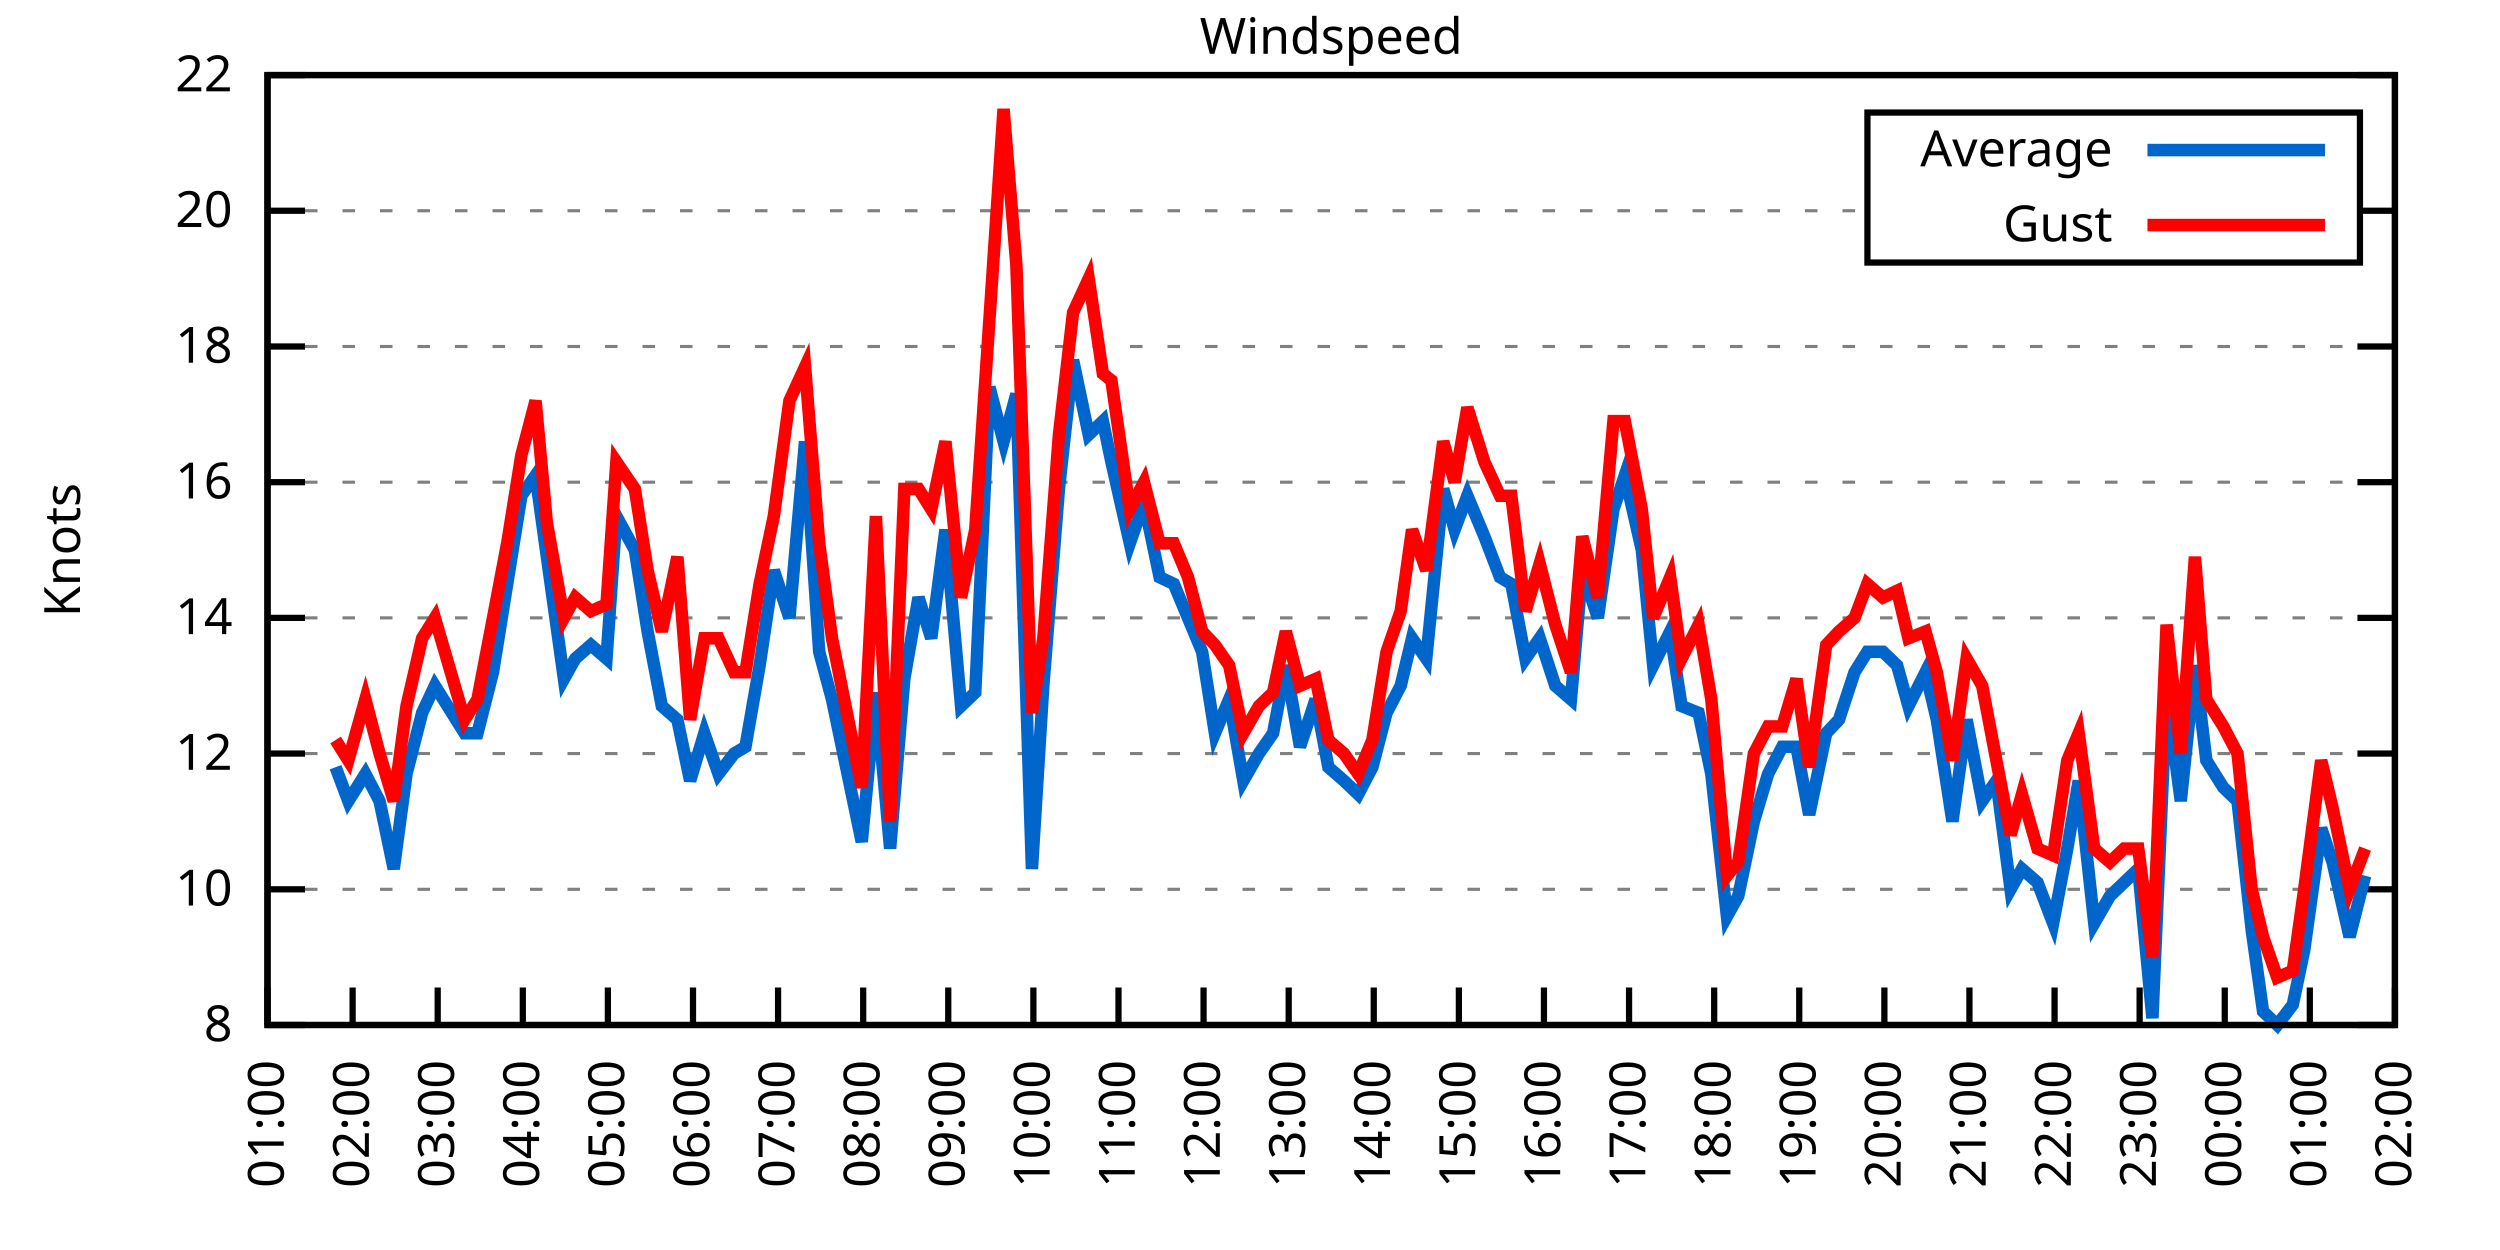
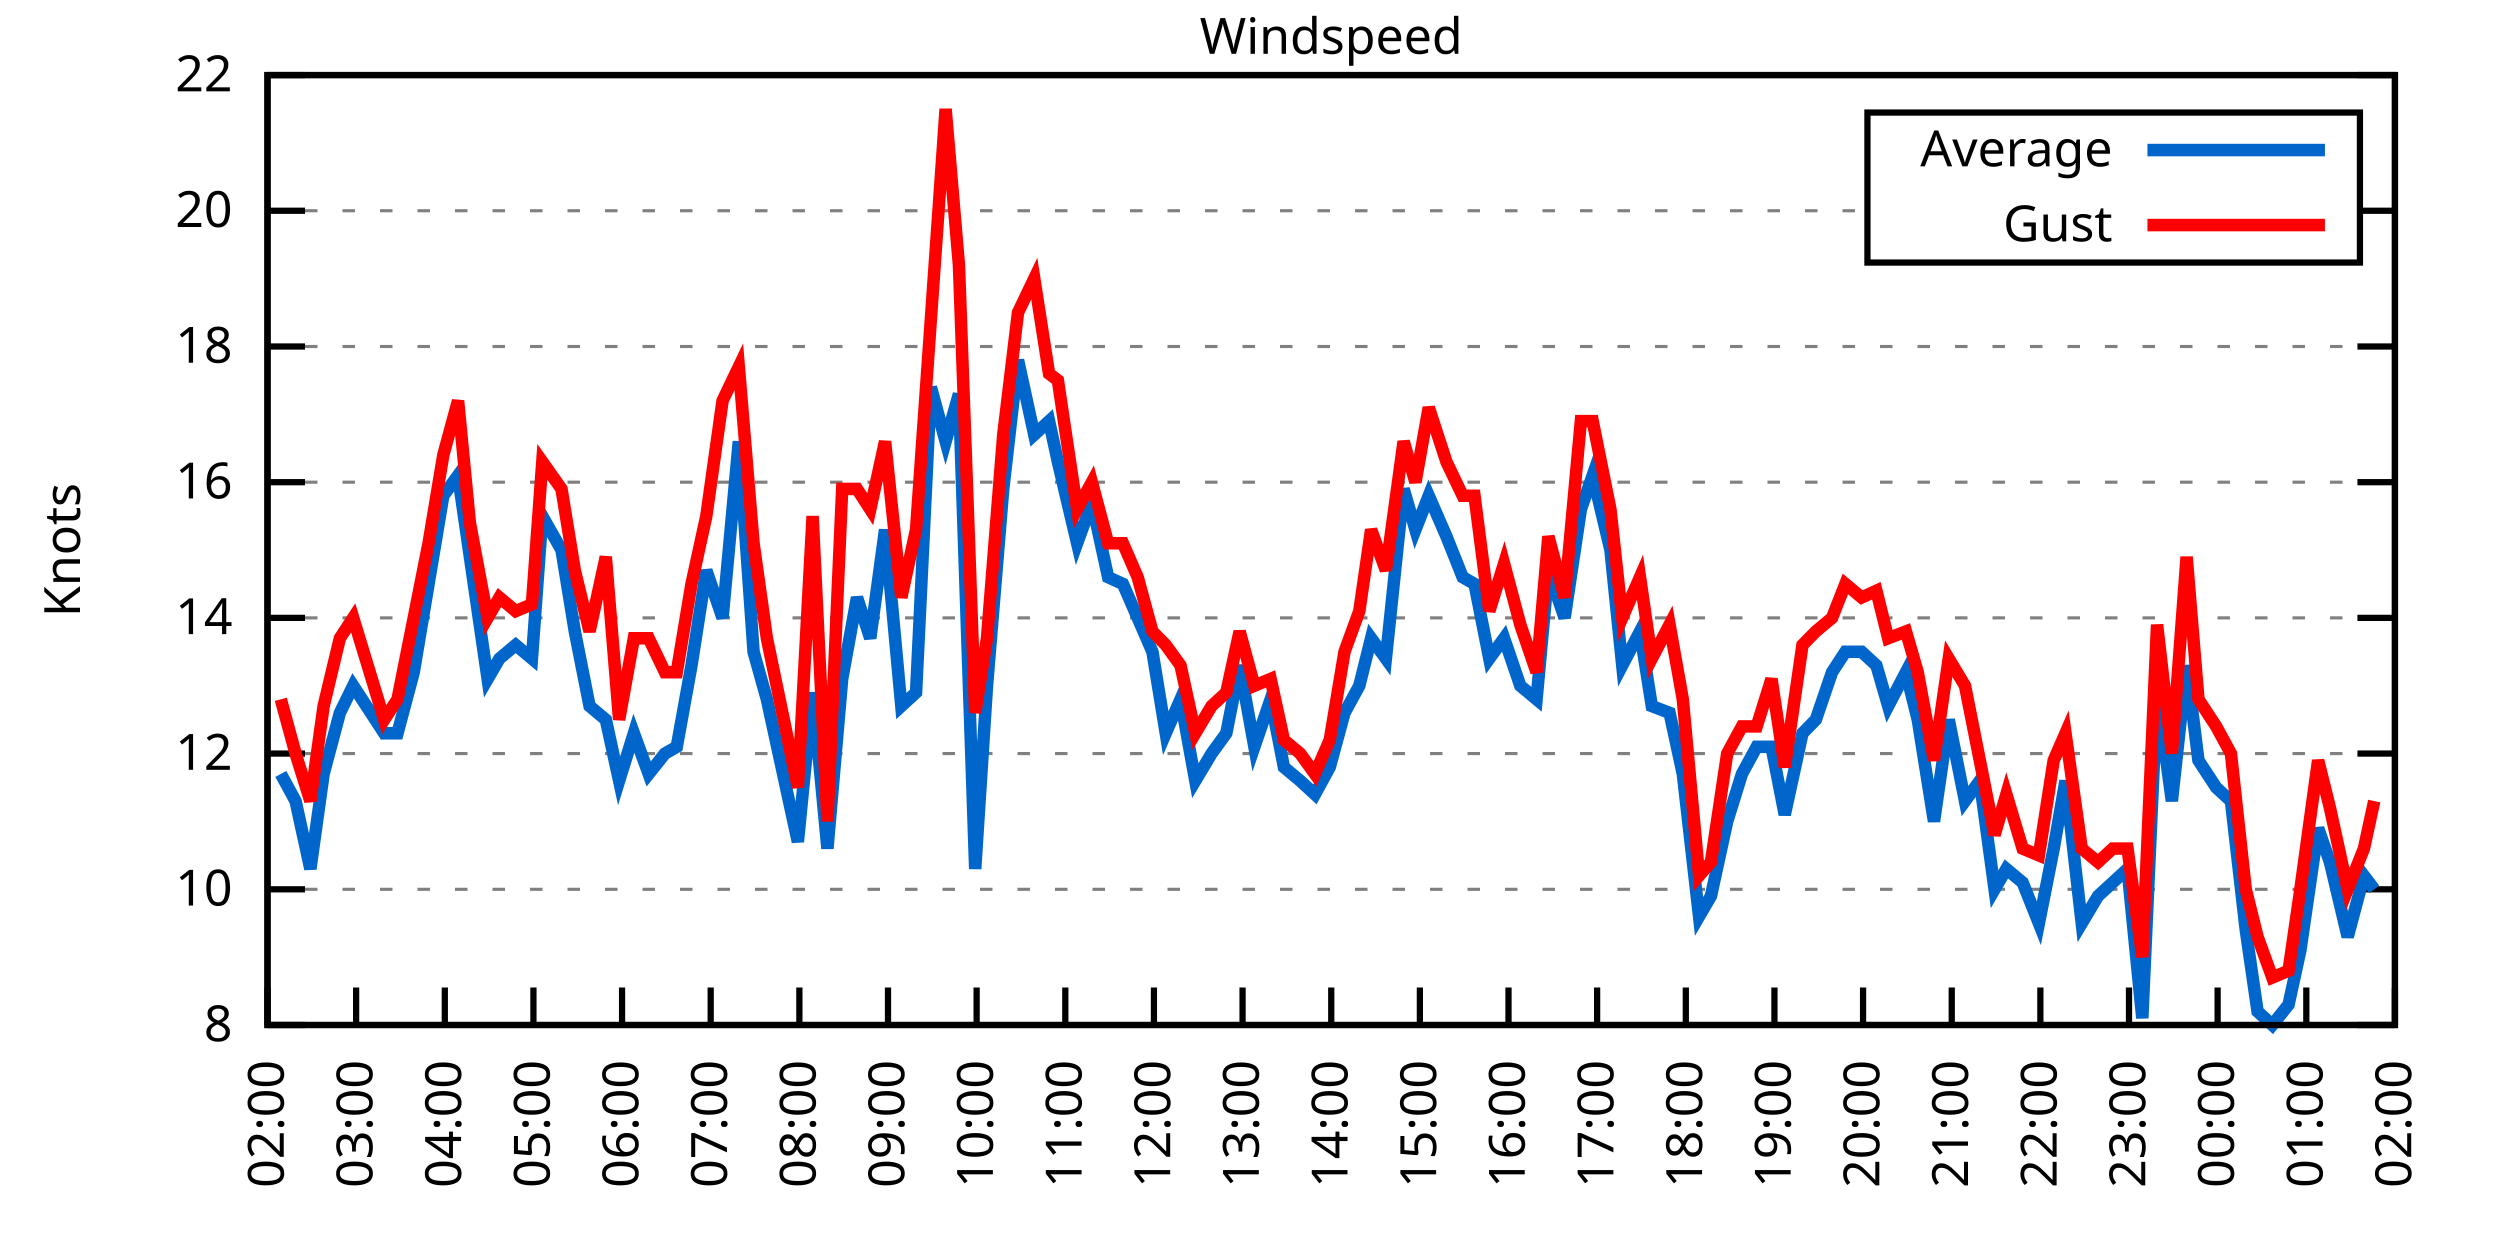
<svg xmlns="http://www.w3.org/2000/svg" xmlns:xlink="http://www.w3.org/1999/xlink" width="400" height="200" viewBox="0 0 400 200">
  <g id="gnuplot_canvas">
    <rect x="0" y="0" width="400" height="200" fill="none" />
    <defs>
      <circle id="gpDot" r="0.5" stroke-width="0.5" stroke="currentColor" />
      <path id="gpPt0" stroke-width="0.333" stroke="currentColor" d="M-1,0 h2 M0,-1 v2" />
      <path id="gpPt1" stroke-width="0.333" stroke="currentColor" d="M-1,-1 L1,1 M1,-1 L-1,1" />
      <path id="gpPt2" stroke-width="0.333" stroke="currentColor" d="M-1,0 L1,0 M0,-1 L0,1 M-1,-1 L1,1 M-1,1 L1,-1" />
      <rect id="gpPt3" stroke-width="0.333" stroke="currentColor" x="-1" y="-1" width="2" height="2" />
      <rect id="gpPt4" stroke-width="0.333" stroke="currentColor" fill="currentColor" x="-1" y="-1" width="2" height="2" />
      <circle id="gpPt5" stroke-width="0.333" stroke="currentColor" cx="0" cy="0" r="1" />
      <use xlink:href="#gpPt5" id="gpPt6" fill="currentColor" stroke="none" />
      <path id="gpPt7" stroke-width="0.333" stroke="currentColor" d="M0,-1.33 L-1.33,0.67 L1.33,0.67 z" />
      <use xlink:href="#gpPt7" id="gpPt8" fill="currentColor" stroke="none" />
      <use xlink:href="#gpPt7" id="gpPt9" stroke="currentColor" transform="rotate(180)" />
      <use xlink:href="#gpPt9" id="gpPt10" fill="currentColor" stroke="none" />
      <use xlink:href="#gpPt3" id="gpPt11" stroke="currentColor" transform="rotate(45)" />
      <use xlink:href="#gpPt11" id="gpPt12" fill="currentColor" stroke="none" />
      <path id="gpPt13" stroke-width="0.333" stroke="currentColor" d="M0,1.330 L1.265,0.411 L0.782,-1.067 L-0.782,-1.076 L-1.265,0.411 z" />
      <use xlink:href="#gpPt13" id="gpPt14" fill="currentColor" stroke="none" />
      <filter id="textbox" filterUnits="objectBoundingBox" x="0" y="0" height="1" width="1">
        <feFlood flood-color="white" flood-opacity="1" result="bgnd" />
        <feComposite in="SourceGraphic" in2="bgnd" operator="atop" />
      </filter>
      <filter id="greybox" filterUnits="objectBoundingBox" x="0" y="0" height="1" width="1">
        <feFlood flood-color="lightgrey" flood-opacity="1" result="grey" />
        <feComposite in="SourceGraphic" in2="grey" operator="atop" />
      </filter>
    </defs>
    <g fill="none" color="white" stroke="currentColor" stroke-width="1.00" stroke-linecap="butt" stroke-linejoin="miter">
</g>
    <g fill="none" color="black" stroke="currentColor" stroke-width="1.00" stroke-linecap="butt" stroke-linejoin="miter">
      <g stroke="none" shape-rendering="crispEdges">
        <polygon fill="rgb(255, 255, 255)" points="42.80,164.00 383.18,164.00 383.18,12.02 42.80,12.02 " />
      </g>
    </g>
    <g fill="none" color="black" stroke="currentColor" stroke-width="1.00" stroke-linecap="butt" stroke-linejoin="miter">
</g>
    <g fill="none" color="black" stroke="black" stroke-width="0.50" stroke-linecap="butt" stroke-linejoin="miter">
</g>
    <g fill="none" color="gray" stroke="currentColor" stroke-width="0.50" stroke-linecap="butt" stroke-linejoin="miter">
      <path stroke="gray" stroke-dasharray="2,4" class="gridline" d="M42.80,164.00 L383.19,164.00  " />
    </g>
    <g fill="none" color="gray" stroke="gray" stroke-width="1.00" stroke-linecap="butt" stroke-linejoin="miter">
</g>
    <g fill="none" color="black" stroke="currentColor" stroke-width="1.00" stroke-linecap="butt" stroke-linejoin="miter">
      <path stroke="black" d="M42.80,164.00 L48.80,164.00 M383.19,164.00 L377.19,164.00  " />
      <g transform="translate(37.20,166.60)" stroke="none" fill="black" font-family="Sans" font-size="8.00" text-anchor="end">
        <text>
          <tspan font-family="Sans"> 8</tspan>
        </text>
      </g>
    </g>
    <g fill="none" color="black" stroke="currentColor" stroke-width="1.00" stroke-linecap="butt" stroke-linejoin="miter">
</g>
    <g fill="none" color="black" stroke="black" stroke-width="0.50" stroke-linecap="butt" stroke-linejoin="miter">
</g>
    <g fill="none" color="gray" stroke="currentColor" stroke-width="0.50" stroke-linecap="butt" stroke-linejoin="miter">
      <path stroke="gray" stroke-dasharray="2,4" class="gridline" d="M42.80,142.29 L383.19,142.29  " />
    </g>
    <g fill="none" color="gray" stroke="gray" stroke-width="1.00" stroke-linecap="butt" stroke-linejoin="miter">
</g>
    <g fill="none" color="black" stroke="currentColor" stroke-width="1.00" stroke-linecap="butt" stroke-linejoin="miter">
      <path stroke="black" d="M42.80,142.29 L48.80,142.29 M383.19,142.29 L377.19,142.29  " />
      <g transform="translate(37.20,144.89)" stroke="none" fill="black" font-family="Sans" font-size="8.00" text-anchor="end">
        <text>
          <tspan font-family="Sans"> 10</tspan>
        </text>
      </g>
    </g>
    <g fill="none" color="black" stroke="currentColor" stroke-width="1.00" stroke-linecap="butt" stroke-linejoin="miter">
</g>
    <g fill="none" color="black" stroke="black" stroke-width="0.50" stroke-linecap="butt" stroke-linejoin="miter">
</g>
    <g fill="none" color="gray" stroke="currentColor" stroke-width="0.50" stroke-linecap="butt" stroke-linejoin="miter">
      <path stroke="gray" stroke-dasharray="2,4" class="gridline" d="M42.80,120.57 L383.19,120.57  " />
    </g>
    <g fill="none" color="gray" stroke="gray" stroke-width="1.00" stroke-linecap="butt" stroke-linejoin="miter">
</g>
    <g fill="none" color="black" stroke="currentColor" stroke-width="1.00" stroke-linecap="butt" stroke-linejoin="miter">
      <path stroke="black" d="M42.80,120.57 L48.80,120.57 M383.19,120.57 L377.19,120.57  " />
      <g transform="translate(37.20,123.17)" stroke="none" fill="black" font-family="Sans" font-size="8.00" text-anchor="end">
        <text>
          <tspan font-family="Sans"> 12</tspan>
        </text>
      </g>
    </g>
    <g fill="none" color="black" stroke="currentColor" stroke-width="1.00" stroke-linecap="butt" stroke-linejoin="miter">
</g>
    <g fill="none" color="black" stroke="black" stroke-width="0.50" stroke-linecap="butt" stroke-linejoin="miter">
</g>
    <g fill="none" color="gray" stroke="currentColor" stroke-width="0.50" stroke-linecap="butt" stroke-linejoin="miter">
      <path stroke="gray" stroke-dasharray="2,4" class="gridline" d="M42.80,98.86 L383.19,98.86  " />
    </g>
    <g fill="none" color="gray" stroke="gray" stroke-width="1.00" stroke-linecap="butt" stroke-linejoin="miter">
</g>
    <g fill="none" color="black" stroke="currentColor" stroke-width="1.00" stroke-linecap="butt" stroke-linejoin="miter">
      <path stroke="black" d="M42.80,98.86 L48.80,98.86 M383.19,98.86 L377.19,98.86  " />
      <g transform="translate(37.20,101.46)" stroke="none" fill="black" font-family="Sans" font-size="8.00" text-anchor="end">
        <text>
          <tspan font-family="Sans"> 14</tspan>
        </text>
      </g>
    </g>
    <g fill="none" color="black" stroke="currentColor" stroke-width="1.00" stroke-linecap="butt" stroke-linejoin="miter">
</g>
    <g fill="none" color="black" stroke="black" stroke-width="0.50" stroke-linecap="butt" stroke-linejoin="miter">
</g>
    <g fill="none" color="gray" stroke="currentColor" stroke-width="0.50" stroke-linecap="butt" stroke-linejoin="miter">
      <path stroke="gray" stroke-dasharray="2,4" class="gridline" d="M42.80,77.15 L383.19,77.15  " />
    </g>
    <g fill="none" color="gray" stroke="gray" stroke-width="1.00" stroke-linecap="butt" stroke-linejoin="miter">
</g>
    <g fill="none" color="black" stroke="currentColor" stroke-width="1.00" stroke-linecap="butt" stroke-linejoin="miter">
      <path stroke="black" d="M42.80,77.15 L48.80,77.15 M383.19,77.15 L377.19,77.15  " />
      <g transform="translate(37.20,79.75)" stroke="none" fill="black" font-family="Sans" font-size="8.00" text-anchor="end">
        <text>
          <tspan font-family="Sans"> 16</tspan>
        </text>
      </g>
    </g>
    <g fill="none" color="black" stroke="currentColor" stroke-width="1.00" stroke-linecap="butt" stroke-linejoin="miter">
</g>
    <g fill="none" color="black" stroke="black" stroke-width="0.50" stroke-linecap="butt" stroke-linejoin="miter">
</g>
    <g fill="none" color="gray" stroke="currentColor" stroke-width="0.50" stroke-linecap="butt" stroke-linejoin="miter">
      <path stroke="gray" stroke-dasharray="2,4" class="gridline" d="M42.80,55.44 L383.19,55.44  " />
    </g>
    <g fill="none" color="gray" stroke="gray" stroke-width="1.00" stroke-linecap="butt" stroke-linejoin="miter">
</g>
    <g fill="none" color="black" stroke="currentColor" stroke-width="1.00" stroke-linecap="butt" stroke-linejoin="miter">
      <path stroke="black" d="M42.80,55.44 L48.80,55.44 M383.19,55.44 L377.19,55.44  " />
      <g transform="translate(37.20,58.04)" stroke="none" fill="black" font-family="Sans" font-size="8.00" text-anchor="end">
        <text>
          <tspan font-family="Sans"> 18</tspan>
        </text>
      </g>
    </g>
    <g fill="none" color="black" stroke="currentColor" stroke-width="1.00" stroke-linecap="butt" stroke-linejoin="miter">
</g>
    <g fill="none" color="black" stroke="black" stroke-width="0.50" stroke-linecap="butt" stroke-linejoin="miter">
</g>
    <g fill="none" color="gray" stroke="currentColor" stroke-width="0.50" stroke-linecap="butt" stroke-linejoin="miter">
      <path stroke="gray" stroke-dasharray="2,4" class="gridline" d="M42.80,33.72 L298.79,33.72 M377.59,33.72 L383.19,33.72  " />
    </g>
    <g fill="none" color="gray" stroke="gray" stroke-width="1.00" stroke-linecap="butt" stroke-linejoin="miter">
</g>
    <g fill="none" color="black" stroke="currentColor" stroke-width="1.00" stroke-linecap="butt" stroke-linejoin="miter">
      <path stroke="black" d="M42.80,33.72 L48.80,33.72 M383.19,33.72 L377.19,33.72  " />
      <g transform="translate(37.20,36.32)" stroke="none" fill="black" font-family="Sans" font-size="8.00" text-anchor="end">
        <text>
          <tspan font-family="Sans"> 20</tspan>
        </text>
      </g>
    </g>
    <g fill="none" color="black" stroke="currentColor" stroke-width="1.00" stroke-linecap="butt" stroke-linejoin="miter">
</g>
    <g fill="none" color="black" stroke="black" stroke-width="0.50" stroke-linecap="butt" stroke-linejoin="miter">
</g>
    <g fill="none" color="gray" stroke="currentColor" stroke-width="0.50" stroke-linecap="butt" stroke-linejoin="miter">
      <path stroke="gray" stroke-dasharray="2,4" class="gridline" d="M42.80,12.01 L383.19,12.01  " />
    </g>
    <g fill="none" color="gray" stroke="gray" stroke-width="1.00" stroke-linecap="butt" stroke-linejoin="miter">
</g>
    <g fill="none" color="black" stroke="currentColor" stroke-width="1.00" stroke-linecap="butt" stroke-linejoin="miter">
      <path stroke="black" d="M42.80,12.01 L48.80,12.01 M383.19,12.01 L377.19,12.01  " />
      <g transform="translate(37.20,14.61)" stroke="none" fill="black" font-family="Sans" font-size="8.00" text-anchor="end">
        <text>
          <tspan font-family="Sans"> 22</tspan>
        </text>
      </g>
    </g>
    <g fill="none" color="black" stroke="currentColor" stroke-width="1.00" stroke-linecap="butt" stroke-linejoin="miter">
      <path stroke="black" d="M42.80,164.00 L42.80,158.00  " />
      <g transform="translate(45.40,169.60) rotate(270.00)" stroke="none" fill="black" font-family="Sans" font-size="8.00" text-anchor="end">
        <text>
-           <tspan font-family="Sans">01:00</tspan>
-         </text>
-       </g>
-     </g>
-     <g fill="none" color="black" stroke="currentColor" stroke-width="1.00" stroke-linecap="butt" stroke-linejoin="miter">
-       <path stroke="black" d="M56.42,164.00 L56.42,158.00  " />
-       <g transform="translate(59.02,169.60) rotate(270.00)" stroke="none" fill="black" font-family="Sans" font-size="8.00" text-anchor="end">
-         <text>
          <tspan font-family="Sans">02:00</tspan>
        </text>
      </g>
    </g>
    <g fill="none" color="black" stroke="currentColor" stroke-width="1.00" stroke-linecap="butt" stroke-linejoin="miter">
-       <path stroke="black" d="M70.03,164.00 L70.03,158.00  " />
-       <g transform="translate(72.63,169.60) rotate(270.00)" stroke="none" fill="black" font-family="Sans" font-size="8.00" text-anchor="end">
+       <path stroke="black" d="M56.98,164.00 L56.98,158.00  " />
+       <g transform="translate(59.58,169.60) rotate(270.00)" stroke="none" fill="black" font-family="Sans" font-size="8.00" text-anchor="end">
        <text>
          <tspan font-family="Sans">03:00</tspan>
        </text>
      </g>
    </g>
    <g fill="none" color="black" stroke="currentColor" stroke-width="1.00" stroke-linecap="butt" stroke-linejoin="miter">
-       <path stroke="black" d="M83.65,164.00 L83.65,158.00  " />
-       <g transform="translate(86.25,169.60) rotate(270.00)" stroke="none" fill="black" font-family="Sans" font-size="8.00" text-anchor="end">
+       <path stroke="black" d="M71.17,164.00 L71.17,158.00  " />
+       <g transform="translate(73.77,169.60) rotate(270.00)" stroke="none" fill="black" font-family="Sans" font-size="8.00" text-anchor="end">
        <text>
          <tspan font-family="Sans">04:00</tspan>
        </text>
      </g>
    </g>
    <g fill="none" color="black" stroke="currentColor" stroke-width="1.00" stroke-linecap="butt" stroke-linejoin="miter">
-       <path stroke="black" d="M97.26,164.00 L97.26,158.00  " />
-       <g transform="translate(99.86,169.60) rotate(270.00)" stroke="none" fill="black" font-family="Sans" font-size="8.00" text-anchor="end">
+       <path stroke="black" d="M85.35,164.00 L85.35,158.00  " />
+       <g transform="translate(87.95,169.60) rotate(270.00)" stroke="none" fill="black" font-family="Sans" font-size="8.00" text-anchor="end">
        <text>
          <tspan font-family="Sans">05:00</tspan>
        </text>
      </g>
    </g>
    <g fill="none" color="black" stroke="currentColor" stroke-width="1.00" stroke-linecap="butt" stroke-linejoin="miter">
-       <path stroke="black" d="M110.88,164.00 L110.88,158.00  " />
-       <g transform="translate(113.48,169.60) rotate(270.00)" stroke="none" fill="black" font-family="Sans" font-size="8.00" text-anchor="end">
+       <path stroke="black" d="M99.53,164.00 L99.53,158.00  " />
+       <g transform="translate(102.13,169.60) rotate(270.00)" stroke="none" fill="black" font-family="Sans" font-size="8.00" text-anchor="end">
        <text>
          <tspan font-family="Sans">06:00</tspan>
        </text>
      </g>
    </g>
    <g fill="none" color="black" stroke="currentColor" stroke-width="1.00" stroke-linecap="butt" stroke-linejoin="miter">
-       <path stroke="black" d="M124.49,164.00 L124.49,158.00  " />
-       <g transform="translate(127.09,169.60) rotate(270.00)" stroke="none" fill="black" font-family="Sans" font-size="8.00" text-anchor="end">
+       <path stroke="black" d="M113.71,164.00 L113.71,158.00  " />
+       <g transform="translate(116.31,169.60) rotate(270.00)" stroke="none" fill="black" font-family="Sans" font-size="8.00" text-anchor="end">
        <text>
          <tspan font-family="Sans">07:00</tspan>
        </text>
      </g>
    </g>
    <g fill="none" color="black" stroke="currentColor" stroke-width="1.00" stroke-linecap="butt" stroke-linejoin="miter">
-       <path stroke="black" d="M138.11,164.00 L138.11,158.00  " />
-       <g transform="translate(140.71,169.60) rotate(270.00)" stroke="none" fill="black" font-family="Sans" font-size="8.00" text-anchor="end">
+       <path stroke="black" d="M127.90,164.00 L127.90,158.00  " />
+       <g transform="translate(130.50,169.60) rotate(270.00)" stroke="none" fill="black" font-family="Sans" font-size="8.00" text-anchor="end">
        <text>
          <tspan font-family="Sans">08:00</tspan>
        </text>
      </g>
    </g>
    <g fill="none" color="black" stroke="currentColor" stroke-width="1.00" stroke-linecap="butt" stroke-linejoin="miter">
-       <path stroke="black" d="M151.72,164.00 L151.72,158.00  " />
-       <g transform="translate(154.32,169.60) rotate(270.00)" stroke="none" fill="black" font-family="Sans" font-size="8.00" text-anchor="end">
+       <path stroke="black" d="M142.08,164.00 L142.08,158.00  " />
+       <g transform="translate(144.68,169.60) rotate(270.00)" stroke="none" fill="black" font-family="Sans" font-size="8.00" text-anchor="end">
        <text>
          <tspan font-family="Sans">09:00</tspan>
        </text>
      </g>
    </g>
    <g fill="none" color="black" stroke="currentColor" stroke-width="1.00" stroke-linecap="butt" stroke-linejoin="miter">
-       <path stroke="black" d="M165.34,164.00 L165.34,158.00  " />
-       <g transform="translate(167.94,169.60) rotate(270.00)" stroke="none" fill="black" font-family="Sans" font-size="8.00" text-anchor="end">
+       <path stroke="black" d="M156.26,164.00 L156.26,158.00  " />
+       <g transform="translate(158.86,169.60) rotate(270.00)" stroke="none" fill="black" font-family="Sans" font-size="8.00" text-anchor="end">
        <text>
          <tspan font-family="Sans">10:00</tspan>
        </text>
      </g>
    </g>
    <g fill="none" color="black" stroke="currentColor" stroke-width="1.00" stroke-linecap="butt" stroke-linejoin="miter">
-       <path stroke="black" d="M178.96,164.00 L178.96,158.00  " />
-       <g transform="translate(181.56,169.60) rotate(270.00)" stroke="none" fill="black" font-family="Sans" font-size="8.00" text-anchor="end">
+       <path stroke="black" d="M170.45,164.00 L170.45,158.00  " />
+       <g transform="translate(173.05,169.60) rotate(270.00)" stroke="none" fill="black" font-family="Sans" font-size="8.00" text-anchor="end">
        <text>
          <tspan font-family="Sans">11:00</tspan>
        </text>
      </g>
    </g>
    <g fill="none" color="black" stroke="currentColor" stroke-width="1.00" stroke-linecap="butt" stroke-linejoin="miter">
-       <path stroke="black" d="M192.57,164.00 L192.57,158.00  " />
-       <g transform="translate(195.17,169.60) rotate(270.00)" stroke="none" fill="black" font-family="Sans" font-size="8.00" text-anchor="end">
+       <path stroke="black" d="M184.63,164.00 L184.63,158.00  " />
+       <g transform="translate(187.23,169.60) rotate(270.00)" stroke="none" fill="black" font-family="Sans" font-size="8.00" text-anchor="end">
        <text>
          <tspan font-family="Sans">12:00</tspan>
        </text>
      </g>
    </g>
    <g fill="none" color="black" stroke="currentColor" stroke-width="1.00" stroke-linecap="butt" stroke-linejoin="miter">
-       <path stroke="black" d="M206.19,164.00 L206.19,158.00  " />
-       <g transform="translate(208.79,169.60) rotate(270.00)" stroke="none" fill="black" font-family="Sans" font-size="8.00" text-anchor="end">
+       <path stroke="black" d="M198.81,164.00 L198.81,158.00  " />
+       <g transform="translate(201.41,169.60) rotate(270.00)" stroke="none" fill="black" font-family="Sans" font-size="8.00" text-anchor="end">
        <text>
          <tspan font-family="Sans">13:00</tspan>
        </text>
      </g>
    </g>
    <g fill="none" color="black" stroke="currentColor" stroke-width="1.00" stroke-linecap="butt" stroke-linejoin="miter">
-       <path stroke="black" d="M219.80,164.00 L219.80,158.00  " />
-       <g transform="translate(222.40,169.60) rotate(270.00)" stroke="none" fill="black" font-family="Sans" font-size="8.00" text-anchor="end">
+       <path stroke="black" d="M213.00,164.00 L213.00,158.00  " />
+       <g transform="translate(215.60,169.60) rotate(270.00)" stroke="none" fill="black" font-family="Sans" font-size="8.00" text-anchor="end">
        <text>
          <tspan font-family="Sans">14:00</tspan>
        </text>
      </g>
    </g>
    <g fill="none" color="black" stroke="currentColor" stroke-width="1.00" stroke-linecap="butt" stroke-linejoin="miter">
-       <path stroke="black" d="M233.42,164.00 L233.42,158.00  " />
-       <g transform="translate(236.02,169.60) rotate(270.00)" stroke="none" fill="black" font-family="Sans" font-size="8.00" text-anchor="end">
+       <path stroke="black" d="M227.18,164.00 L227.18,158.00  " />
+       <g transform="translate(229.78,169.60) rotate(270.00)" stroke="none" fill="black" font-family="Sans" font-size="8.00" text-anchor="end">
        <text>
          <tspan font-family="Sans">15:00</tspan>
        </text>
      </g>
    </g>
    <g fill="none" color="black" stroke="currentColor" stroke-width="1.00" stroke-linecap="butt" stroke-linejoin="miter">
-       <path stroke="black" d="M247.03,164.00 L247.03,158.00  " />
-       <g transform="translate(249.63,169.60) rotate(270.00)" stroke="none" fill="black" font-family="Sans" font-size="8.00" text-anchor="end">
+       <path stroke="black" d="M241.36,164.00 L241.36,158.00  " />
+       <g transform="translate(243.96,169.60) rotate(270.00)" stroke="none" fill="black" font-family="Sans" font-size="8.00" text-anchor="end">
        <text>
          <tspan font-family="Sans">16:00</tspan>
        </text>
      </g>
    </g>
    <g fill="none" color="black" stroke="currentColor" stroke-width="1.00" stroke-linecap="butt" stroke-linejoin="miter">
-       <path stroke="black" d="M260.65,164.00 L260.65,158.00  " />
-       <g transform="translate(263.25,169.60) rotate(270.00)" stroke="none" fill="black" font-family="Sans" font-size="8.00" text-anchor="end">
+       <path stroke="black" d="M255.54,164.00 L255.54,158.00  " />
+       <g transform="translate(258.14,169.60) rotate(270.00)" stroke="none" fill="black" font-family="Sans" font-size="8.00" text-anchor="end">
        <text>
          <tspan font-family="Sans">17:00</tspan>
        </text>
      </g>
    </g>
    <g fill="none" color="black" stroke="currentColor" stroke-width="1.00" stroke-linecap="butt" stroke-linejoin="miter">
-       <path stroke="black" d="M274.27,164.00 L274.27,158.00  " />
-       <g transform="translate(276.87,169.60) rotate(270.00)" stroke="none" fill="black" font-family="Sans" font-size="8.00" text-anchor="end">
+       <path stroke="black" d="M269.73,164.00 L269.73,158.00  " />
+       <g transform="translate(272.33,169.60) rotate(270.00)" stroke="none" fill="black" font-family="Sans" font-size="8.00" text-anchor="end">
        <text>
          <tspan font-family="Sans">18:00</tspan>
        </text>
      </g>
    </g>
    <g fill="none" color="black" stroke="currentColor" stroke-width="1.00" stroke-linecap="butt" stroke-linejoin="miter">
-       <path stroke="black" d="M287.88,164.00 L287.88,158.00  " />
-       <g transform="translate(290.48,169.60) rotate(270.00)" stroke="none" fill="black" font-family="Sans" font-size="8.00" text-anchor="end">
+       <path stroke="black" d="M283.91,164.00 L283.91,158.00  " />
+       <g transform="translate(286.51,169.60) rotate(270.00)" stroke="none" fill="black" font-family="Sans" font-size="8.00" text-anchor="end">
        <text>
          <tspan font-family="Sans">19:00</tspan>
        </text>
      </g>
    </g>
    <g fill="none" color="black" stroke="currentColor" stroke-width="1.00" stroke-linecap="butt" stroke-linejoin="miter">
-       <path stroke="black" d="M301.50,164.00 L301.50,158.00  " />
-       <g transform="translate(304.10,169.60) rotate(270.00)" stroke="none" fill="black" font-family="Sans" font-size="8.00" text-anchor="end">
+       <path stroke="black" d="M298.09,164.00 L298.09,158.00  " />
+       <g transform="translate(300.69,169.60) rotate(270.00)" stroke="none" fill="black" font-family="Sans" font-size="8.00" text-anchor="end">
        <text>
          <tspan font-family="Sans">20:00</tspan>
        </text>
      </g>
    </g>
    <g fill="none" color="black" stroke="currentColor" stroke-width="1.00" stroke-linecap="butt" stroke-linejoin="miter">
-       <path stroke="black" d="M315.11,164.00 L315.11,158.00  " />
-       <g transform="translate(317.71,169.60) rotate(270.00)" stroke="none" fill="black" font-family="Sans" font-size="8.00" text-anchor="end">
+       <path stroke="black" d="M312.28,164.00 L312.28,158.00  " />
+       <g transform="translate(314.88,169.60) rotate(270.00)" stroke="none" fill="black" font-family="Sans" font-size="8.00" text-anchor="end">
        <text>
          <tspan font-family="Sans">21:00</tspan>
        </text>
      </g>
    </g>
    <g fill="none" color="black" stroke="currentColor" stroke-width="1.00" stroke-linecap="butt" stroke-linejoin="miter">
-       <path stroke="black" d="M328.73,164.00 L328.73,158.00  " />
-       <g transform="translate(331.33,169.60) rotate(270.00)" stroke="none" fill="black" font-family="Sans" font-size="8.00" text-anchor="end">
+       <path stroke="black" d="M326.46,164.00 L326.46,158.00  " />
+       <g transform="translate(329.06,169.60) rotate(270.00)" stroke="none" fill="black" font-family="Sans" font-size="8.00" text-anchor="end">
        <text>
          <tspan font-family="Sans">22:00</tspan>
        </text>
      </g>
    </g>
    <g fill="none" color="black" stroke="currentColor" stroke-width="1.00" stroke-linecap="butt" stroke-linejoin="miter">
-       <path stroke="black" d="M342.34,164.00 L342.34,158.00  " />
-       <g transform="translate(344.94,169.60) rotate(270.00)" stroke="none" fill="black" font-family="Sans" font-size="8.00" text-anchor="end">
+       <path stroke="black" d="M340.64,164.00 L340.64,158.00  " />
+       <g transform="translate(343.24,169.60) rotate(270.00)" stroke="none" fill="black" font-family="Sans" font-size="8.00" text-anchor="end">
        <text>
          <tspan font-family="Sans">23:00</tspan>
        </text>
      </g>
    </g>
    <g fill="none" color="black" stroke="currentColor" stroke-width="1.00" stroke-linecap="butt" stroke-linejoin="miter">
-       <path stroke="black" d="M355.96,164.00 L355.96,158.00  " />
-       <g transform="translate(358.56,169.60) rotate(270.00)" stroke="none" fill="black" font-family="Sans" font-size="8.00" text-anchor="end">
+       <path stroke="black" d="M354.82,164.00 L354.82,158.00  " />
+       <g transform="translate(357.42,169.60) rotate(270.00)" stroke="none" fill="black" font-family="Sans" font-size="8.00" text-anchor="end">
        <text>
          <tspan font-family="Sans">00:00</tspan>
        </text>
      </g>
    </g>
    <g fill="none" color="black" stroke="currentColor" stroke-width="1.00" stroke-linecap="butt" stroke-linejoin="miter">
-       <path stroke="black" d="M369.57,164.00 L369.57,158.00  " />
-       <g transform="translate(372.17,169.60) rotate(270.00)" stroke="none" fill="black" font-family="Sans" font-size="8.00" text-anchor="end">
+       <path stroke="black" d="M369.01,164.00 L369.01,158.00  " />
+       <g transform="translate(371.61,169.60) rotate(270.00)" stroke="none" fill="black" font-family="Sans" font-size="8.00" text-anchor="end">
        <text>
          <tspan font-family="Sans">01:00</tspan>
        </text>
      </g>
    </g>
    <g fill="none" color="black" stroke="currentColor" stroke-width="1.00" stroke-linecap="butt" stroke-linejoin="miter">
      <path stroke="black" d="M383.19,164.00 L383.19,158.00  " />
      <g transform="translate(385.79,169.60) rotate(270.00)" stroke="none" fill="black" font-family="Sans" font-size="8.00" text-anchor="end">
        <text>
          <tspan font-family="Sans">02:00</tspan>
        </text>
      </g>
    </g>
    <g fill="none" color="black" stroke="currentColor" stroke-width="1.00" stroke-linecap="butt" stroke-linejoin="miter">
</g>
    <g fill="none" color="black" stroke="currentColor" stroke-width="1.00" stroke-linecap="butt" stroke-linejoin="miter">
      <path stroke="black" d="M42.80,12.01 L42.80,164.00 L383.19,164.00 L383.19,12.01 L42.80,12.01 Z  " />
    </g>
    <g fill="none" color="black" stroke="currentColor" stroke-width="1.00" stroke-linecap="butt" stroke-linejoin="miter">
</g>
    <g fill="none" color="black" stroke="currentColor" stroke-width="1.00" stroke-linecap="butt" stroke-linejoin="miter">
      <path stroke="black" d="M298.79,42.01 L298.79,18.01 L377.59,18.01 L377.59,42.01 L298.79,42.01 Z  " />
    </g>
    <g id="Windspeed_plot_1">
      <g fill="none" color="white" stroke="black" stroke-width="2.00" stroke-linecap="butt" stroke-linejoin="miter">
</g>
      <g fill="none" color="black" stroke="currentColor" stroke-width="2.00" stroke-linecap="butt" stroke-linejoin="miter">
        <g transform="translate(337.99,26.61)" stroke="none" fill="black" font-family="Sans" font-size="8.00" text-anchor="end">
          <text>
            <tspan font-family="Sans">Average</tspan>
          </text>
        </g>
      </g>
      <g fill="none" color="black" stroke="currentColor" stroke-width="2.00" stroke-linecap="butt" stroke-linejoin="miter">
-         <path stroke="rgb(  0, 102, 204)" d="M343.59,24.01 L371.99,24.01 M53.69,122.75 L55.73,128.17 L58.46,123.83 L60.73,128.17 L63.00,139.03 L65.04,123.83   L67.54,114.06 L69.58,109.72 L74.34,117.32 L76.39,117.32 L78.88,107.55 L81.15,93.43 L83.42,79.32 L85.69,76.06   L87.50,89.09 L90.23,108.63 L92.04,105.38 L94.54,103.20 L97.04,105.38 L98.62,82.58 L101.57,88.00 L103.62,101.03   L105.89,112.97 L108.38,115.15 L110.42,124.92 L112.69,117.32 L114.96,123.83 L117.46,120.57 L119.27,119.49 L121.54,106.46   L123.81,91.26 L126.31,98.86 L128.81,70.63 L131.07,104.29 L133.12,111.89 L137.88,134.69 L140.15,110.80 L142.42,135.77   L144.69,108.63 L146.96,95.60 L149.00,102.12 L151.27,84.75 L153.77,112.97 L156.04,110.80 L158.31,61.95 L160.57,70.63   L162.62,63.04 L165.11,139.03 L166.93,109.72 L169.43,78.23 L171.69,57.61 L174.19,69.55 L176.46,67.38 L177.82,73.89   L180.77,86.92 L183.04,80.41 L185.54,92.35 L187.81,93.43 L190.08,98.86 L192.34,104.29 L194.39,117.32 L196.66,111.89   L198.93,124.92 L201.42,120.57 L203.69,117.32 L205.73,106.46 L208.00,119.49 L210.50,111.89 L212.54,122.75 L215.04,124.92   L217.31,127.09 L219.58,122.75 L221.85,114.06 L224.11,109.72 L225.93,102.12 L228.20,105.38 L230.92,78.23 L232.74,84.75   L234.78,79.32 L237.50,85.83 L240.00,92.35 L241.81,93.43 L244.08,105.38 L246.35,102.12 L248.85,109.72 L251.35,111.89   L253.16,91.26 L255.66,98.86 L258.15,81.49 L259.97,76.06 L262.69,88.00 L264.51,106.46 L267.23,101.03 L269.05,112.97   L271.77,114.06 L273.81,123.83 L276.31,146.63 L278.12,143.37 L280.62,131.43 L282.89,123.83 L285.16,119.49 L287.43,119.49   L289.47,130.35 L292.19,117.32 L294.23,115.15 L296.73,107.55 L298.77,104.29 L301.27,104.29 L303.54,106.46 L305.35,112.97   L308.08,107.55 L309.89,115.15 L312.39,131.43 L314.66,115.15 L317.15,128.17 L319.42,124.92 L321.69,142.29 L323.51,139.03   L326.00,141.20 L328.50,147.72 L330.77,135.77 L332.59,124.92 L335.08,147.72 L337.58,143.37 L339.85,141.20 L342.12,139.03   L344.39,162.91 L346.65,110.80 L348.92,128.17 L351.19,106.46 L353.01,121.66 L355.73,126.00 L358.00,128.17 L360.27,148.80   L362.09,161.83 L364.36,164.00 L366.85,160.74 L368.67,152.06 L371.39,132.52 L373.21,137.94 L375.93,149.89 L378.42,140.12    " />
+         <path stroke="rgb(  0, 102, 204)" d="M343.59,24.01 L371.99,24.01 M44.93,123.83 L47.29,128.17 L49.66,139.03 L51.78,123.83 L54.38,114.06 L56.51,109.72   L61.47,117.32 L63.60,117.32 L66.20,107.55 L68.57,93.43 L70.93,79.32 L73.29,76.06 L75.18,89.09 L78.02,108.63   L79.91,105.38 L82.51,103.20 L85.11,105.38 L86.77,82.58 L89.84,88.00 L91.97,101.03 L94.33,112.97 L96.93,115.15   L99.06,124.92 L101.42,117.32 L103.79,123.83 L106.39,120.57 L108.28,119.49 L110.64,106.46 L113.01,91.26 L115.61,98.86   L118.21,70.63 L120.57,104.29 L122.70,111.89 L127.66,134.69 L130.02,110.80 L132.39,135.77 L134.75,108.63 L137.12,95.60   L139.24,102.12 L141.61,84.75 L144.21,112.97 L146.57,110.80 L148.94,61.95 L151.30,70.63 L153.43,63.04 L156.03,139.03   L157.92,109.72 L160.52,78.23 L162.88,57.61 L165.48,69.55 L167.85,67.38 L169.26,73.89 L172.34,86.92 L174.70,80.41   L177.30,92.35 L179.67,93.43 L182.03,98.86 L184.39,104.29 L186.52,117.32 L188.88,111.89 L191.25,124.92 L193.85,120.57   L196.21,117.32 L198.34,106.46 L200.70,119.49 L203.30,111.89 L205.43,122.75 L208.03,124.92 L210.39,127.09 L212.76,122.75   L215.12,114.06 L217.49,109.72 L219.38,102.12 L221.74,105.38 L224.58,78.23 L226.47,84.75 L228.60,79.32 L231.43,85.83   L234.03,92.35 L235.92,93.43 L238.29,105.38 L240.65,102.12 L243.25,109.72 L245.85,111.89 L247.74,91.26 L250.34,98.86   L252.94,81.49 L254.83,76.06 L257.67,88.00 L259.56,106.46 L262.40,101.03 L264.29,112.97 L267.13,114.06 L269.25,123.83   L271.85,146.63 L273.75,143.37 L276.35,131.43 L278.71,123.83 L281.07,119.49 L283.44,119.49 L285.56,130.35 L288.40,117.32   L290.53,115.15 L293.13,107.55 L295.26,104.29 L297.86,104.29 L300.22,106.46 L302.11,112.97 L304.95,107.55 L306.84,115.15   L309.44,131.43 L311.80,115.15 L314.40,128.17 L316.77,124.92 L319.13,142.29 L321.02,139.03 L323.62,141.20 L326.22,147.72   L328.59,135.77 L330.48,124.92 L333.08,147.72 L335.68,143.37 L338.04,141.20 L340.40,139.03 L342.77,162.91 L345.13,110.80   L347.50,128.17 L349.86,106.46 L351.75,121.66 L354.59,126.00 L356.95,128.17 L359.32,148.80 L361.21,161.83 L363.57,164.00   L366.17,160.74 L368.06,152.06 L370.90,132.52 L372.79,137.94 L375.63,149.89 L378.23,140.12 L379.88,142.29  " />
      </g>
    </g>
    <g id="Windspeed_plot_2">
      <g fill="none" color="black" stroke="currentColor" stroke-width="2.00" stroke-linecap="butt" stroke-linejoin="miter">
        <g transform="translate(337.99,38.61)" stroke="none" fill="black" font-family="Sans" font-size="8.00" text-anchor="end">
          <text>
            <tspan font-family="Sans">Gust</tspan>
          </text>
        </g>
      </g>
      <g fill="none" color="black" stroke="currentColor" stroke-width="2.00" stroke-linecap="butt" stroke-linejoin="miter">
-         <path stroke="rgb(255,   0,   0)" d="M343.59,36.01 L371.99,36.01 M53.69,118.40 L55.73,121.66 L58.46,111.89 L60.73,120.57 L63.00,128.17 L65.04,112.97   L67.54,102.12 L69.58,98.86 L74.34,115.15 L76.39,111.89 L78.88,98.86 L81.15,86.92 L83.42,72.81 L85.69,64.12   L87.50,83.66 L90.23,98.86 L92.04,95.60 L94.54,97.78 L97.04,96.69 L98.62,73.89 L101.57,78.23 L103.62,91.26   L105.89,101.03 L108.38,89.09 L110.42,115.15 L112.69,102.12 L114.96,102.12 L117.46,107.55 L119.27,107.55 L121.54,93.43   L123.81,82.58 L126.31,64.12 L128.81,58.69 L131.07,86.92 L133.12,102.12 L137.88,126.00 L140.15,82.58 L142.42,131.43   L144.69,78.23 L146.96,78.23 L149.00,81.49 L151.27,70.63 L153.77,95.60 L156.04,84.75 L158.31,51.09 L160.57,17.44   L162.62,42.41 L165.11,114.06 L166.93,102.12 L169.43,69.55 L171.69,50.01 L174.19,44.58 L176.46,59.78 L177.82,60.86   L180.77,81.49 L183.04,77.15 L185.54,86.92 L187.81,86.92 L190.08,92.35 L192.34,101.03 L194.39,103.20 L196.66,106.46   L198.93,117.32 L201.42,112.97 L203.69,110.80 L205.73,101.03 L208.00,109.72 L210.50,108.63 L212.54,118.40 L215.04,120.57   L217.31,123.83 L219.58,118.40 L221.85,104.29 L224.11,97.78 L225.93,84.75 L228.20,91.26 L230.92,70.63 L232.74,77.15   L234.78,65.21 L237.50,73.89 L240.00,79.32 L241.81,79.32 L244.08,97.78 L246.35,90.18 L248.85,99.95 L251.35,107.55   L253.16,85.83 L255.66,95.60 L258.15,67.38 L259.97,67.38 L262.69,81.49 L264.51,98.86 L267.23,92.35 L269.05,105.38   L271.77,99.95 L273.81,111.89 L276.31,140.12 L278.12,137.94 L280.62,120.57 L282.89,116.23 L285.16,116.23 L287.43,108.63   L289.47,122.75 L292.19,103.20 L294.23,101.03 L296.73,98.86 L298.77,93.43 L301.27,95.60 L303.54,94.52 L305.35,102.12   L308.08,101.03 L309.89,107.55 L312.39,121.66 L314.66,105.38 L317.15,109.72 L319.42,121.66 L321.69,133.60 L323.51,127.09   L326.00,135.77 L328.50,136.86 L330.77,121.66 L332.59,117.32 L335.08,135.77 L337.58,137.94 L339.85,135.77 L342.12,135.77   L344.39,153.14 L346.65,99.95 L348.92,120.57 L351.19,89.09 L353.01,111.89 L355.73,116.23 L358.00,120.57 L360.27,142.29   L362.09,149.89 L364.36,156.40 L366.85,155.31 L368.67,142.29 L371.39,121.66 L373.21,129.26 L375.93,142.29 L378.42,135.77    " />
+         <path stroke="rgb(255,   0,   0)" d="M343.59,36.01 L371.99,36.01 M44.93,111.89 L47.29,120.57 L49.66,128.17 L51.78,112.97 L54.38,102.12 L56.51,98.86   L61.47,115.15 L63.60,111.89 L66.20,98.86 L68.57,86.92 L70.93,72.81 L73.29,64.12 L75.18,83.66 L78.02,98.86   L79.91,95.60 L82.51,97.78 L85.11,96.69 L86.77,73.89 L89.84,78.23 L91.97,91.26 L94.33,101.03 L96.93,89.09   L99.06,115.15 L101.42,102.12 L103.79,102.12 L106.39,107.55 L108.28,107.55 L110.64,93.43 L113.01,82.58 L115.61,64.12   L118.21,58.69 L120.57,86.92 L122.70,102.12 L127.66,126.00 L130.02,82.58 L132.39,131.43 L134.75,78.23 L137.12,78.23   L139.24,81.49 L141.61,70.63 L144.21,95.60 L146.57,84.75 L148.94,51.09 L151.30,17.44 L153.43,42.41 L156.03,114.06   L157.92,102.12 L160.52,69.55 L162.88,50.01 L165.48,44.58 L167.85,59.78 L169.26,60.86 L172.34,81.49 L174.70,77.15   L177.30,86.92 L179.67,86.92 L182.03,92.35 L184.39,101.03 L186.52,103.20 L188.88,106.46 L191.25,117.32 L193.85,112.97   L196.21,110.80 L198.34,101.03 L200.70,109.72 L203.30,108.63 L205.43,118.40 L208.03,120.57 L210.39,123.83 L212.76,118.40   L215.12,104.29 L217.49,97.78 L219.38,84.75 L221.74,91.26 L224.58,70.63 L226.47,77.15 L228.60,65.21 L231.43,73.89   L234.03,79.32 L235.92,79.32 L238.29,97.78 L240.65,90.18 L243.25,99.95 L245.85,107.55 L247.74,85.83 L250.34,95.60   L252.94,67.38 L254.83,67.38 L257.67,81.49 L259.56,98.86 L262.40,92.35 L264.29,105.38 L267.13,99.95 L269.25,111.89   L271.85,140.12 L273.75,137.94 L276.35,120.57 L278.71,116.23 L281.07,116.23 L283.44,108.63 L285.56,122.75 L288.40,103.20   L290.53,101.03 L293.13,98.86 L295.26,93.43 L297.86,95.60 L300.22,94.52 L302.11,102.12 L304.95,101.03 L306.84,107.55   L309.44,121.66 L311.80,105.38 L314.40,109.72 L316.77,121.66 L319.13,133.60 L321.02,127.09 L323.62,135.77 L326.22,136.86   L328.59,121.66 L330.48,117.32 L333.08,135.77 L335.68,137.94 L338.04,135.77 L340.40,135.77 L342.77,153.14 L345.13,99.95   L347.50,120.57 L349.86,89.09 L351.75,111.89 L354.59,116.23 L356.95,120.57 L359.32,142.29 L361.21,149.89 L363.57,156.40   L366.17,155.31 L368.06,142.29 L370.90,121.66 L372.79,129.26 L375.63,142.29 L378.23,135.77 L379.88,128.17  " />
      </g>
    </g>
    <g fill="none" color="black" stroke="currentColor" stroke-width="2.00" stroke-linecap="butt" stroke-linejoin="miter">
</g>
    <g fill="none" color="black" stroke="black" stroke-width="1.00" stroke-linecap="butt" stroke-linejoin="miter">
</g>
    <g fill="none" color="black" stroke="currentColor" stroke-width="1.00" stroke-linecap="butt" stroke-linejoin="miter">
      <path stroke="black" d="M42.80,12.01 L42.80,164.00 L383.19,164.00 L383.19,12.01 L42.80,12.01 Z  " />
      <g transform="translate(12.80,88.01) rotate(270.00)" stroke="none" fill="black" font-family="Sans" font-size="8.00" text-anchor="middle">
        <text>
          <tspan font-family="Sans">Knots</tspan>
        </text>
      </g>
    </g>
    <g fill="none" color="black" stroke="currentColor" stroke-width="1.00" stroke-linecap="butt" stroke-linejoin="miter">
</g>
    <g fill="none" color="black" stroke="currentColor" stroke-width="1.00" stroke-linecap="butt" stroke-linejoin="miter">
      <g transform="translate(212.99,8.61)" stroke="none" fill="black" font-family="Sans" font-size="8.00" text-anchor="middle">
        <text>
          <tspan font-family="Sans">Windspeed</tspan>
        </text>
      </g>
    </g>
    <g fill="none" color="black" stroke="currentColor" stroke-width="1.00" stroke-linecap="butt" stroke-linejoin="miter">
</g>
  </g>
</svg>
